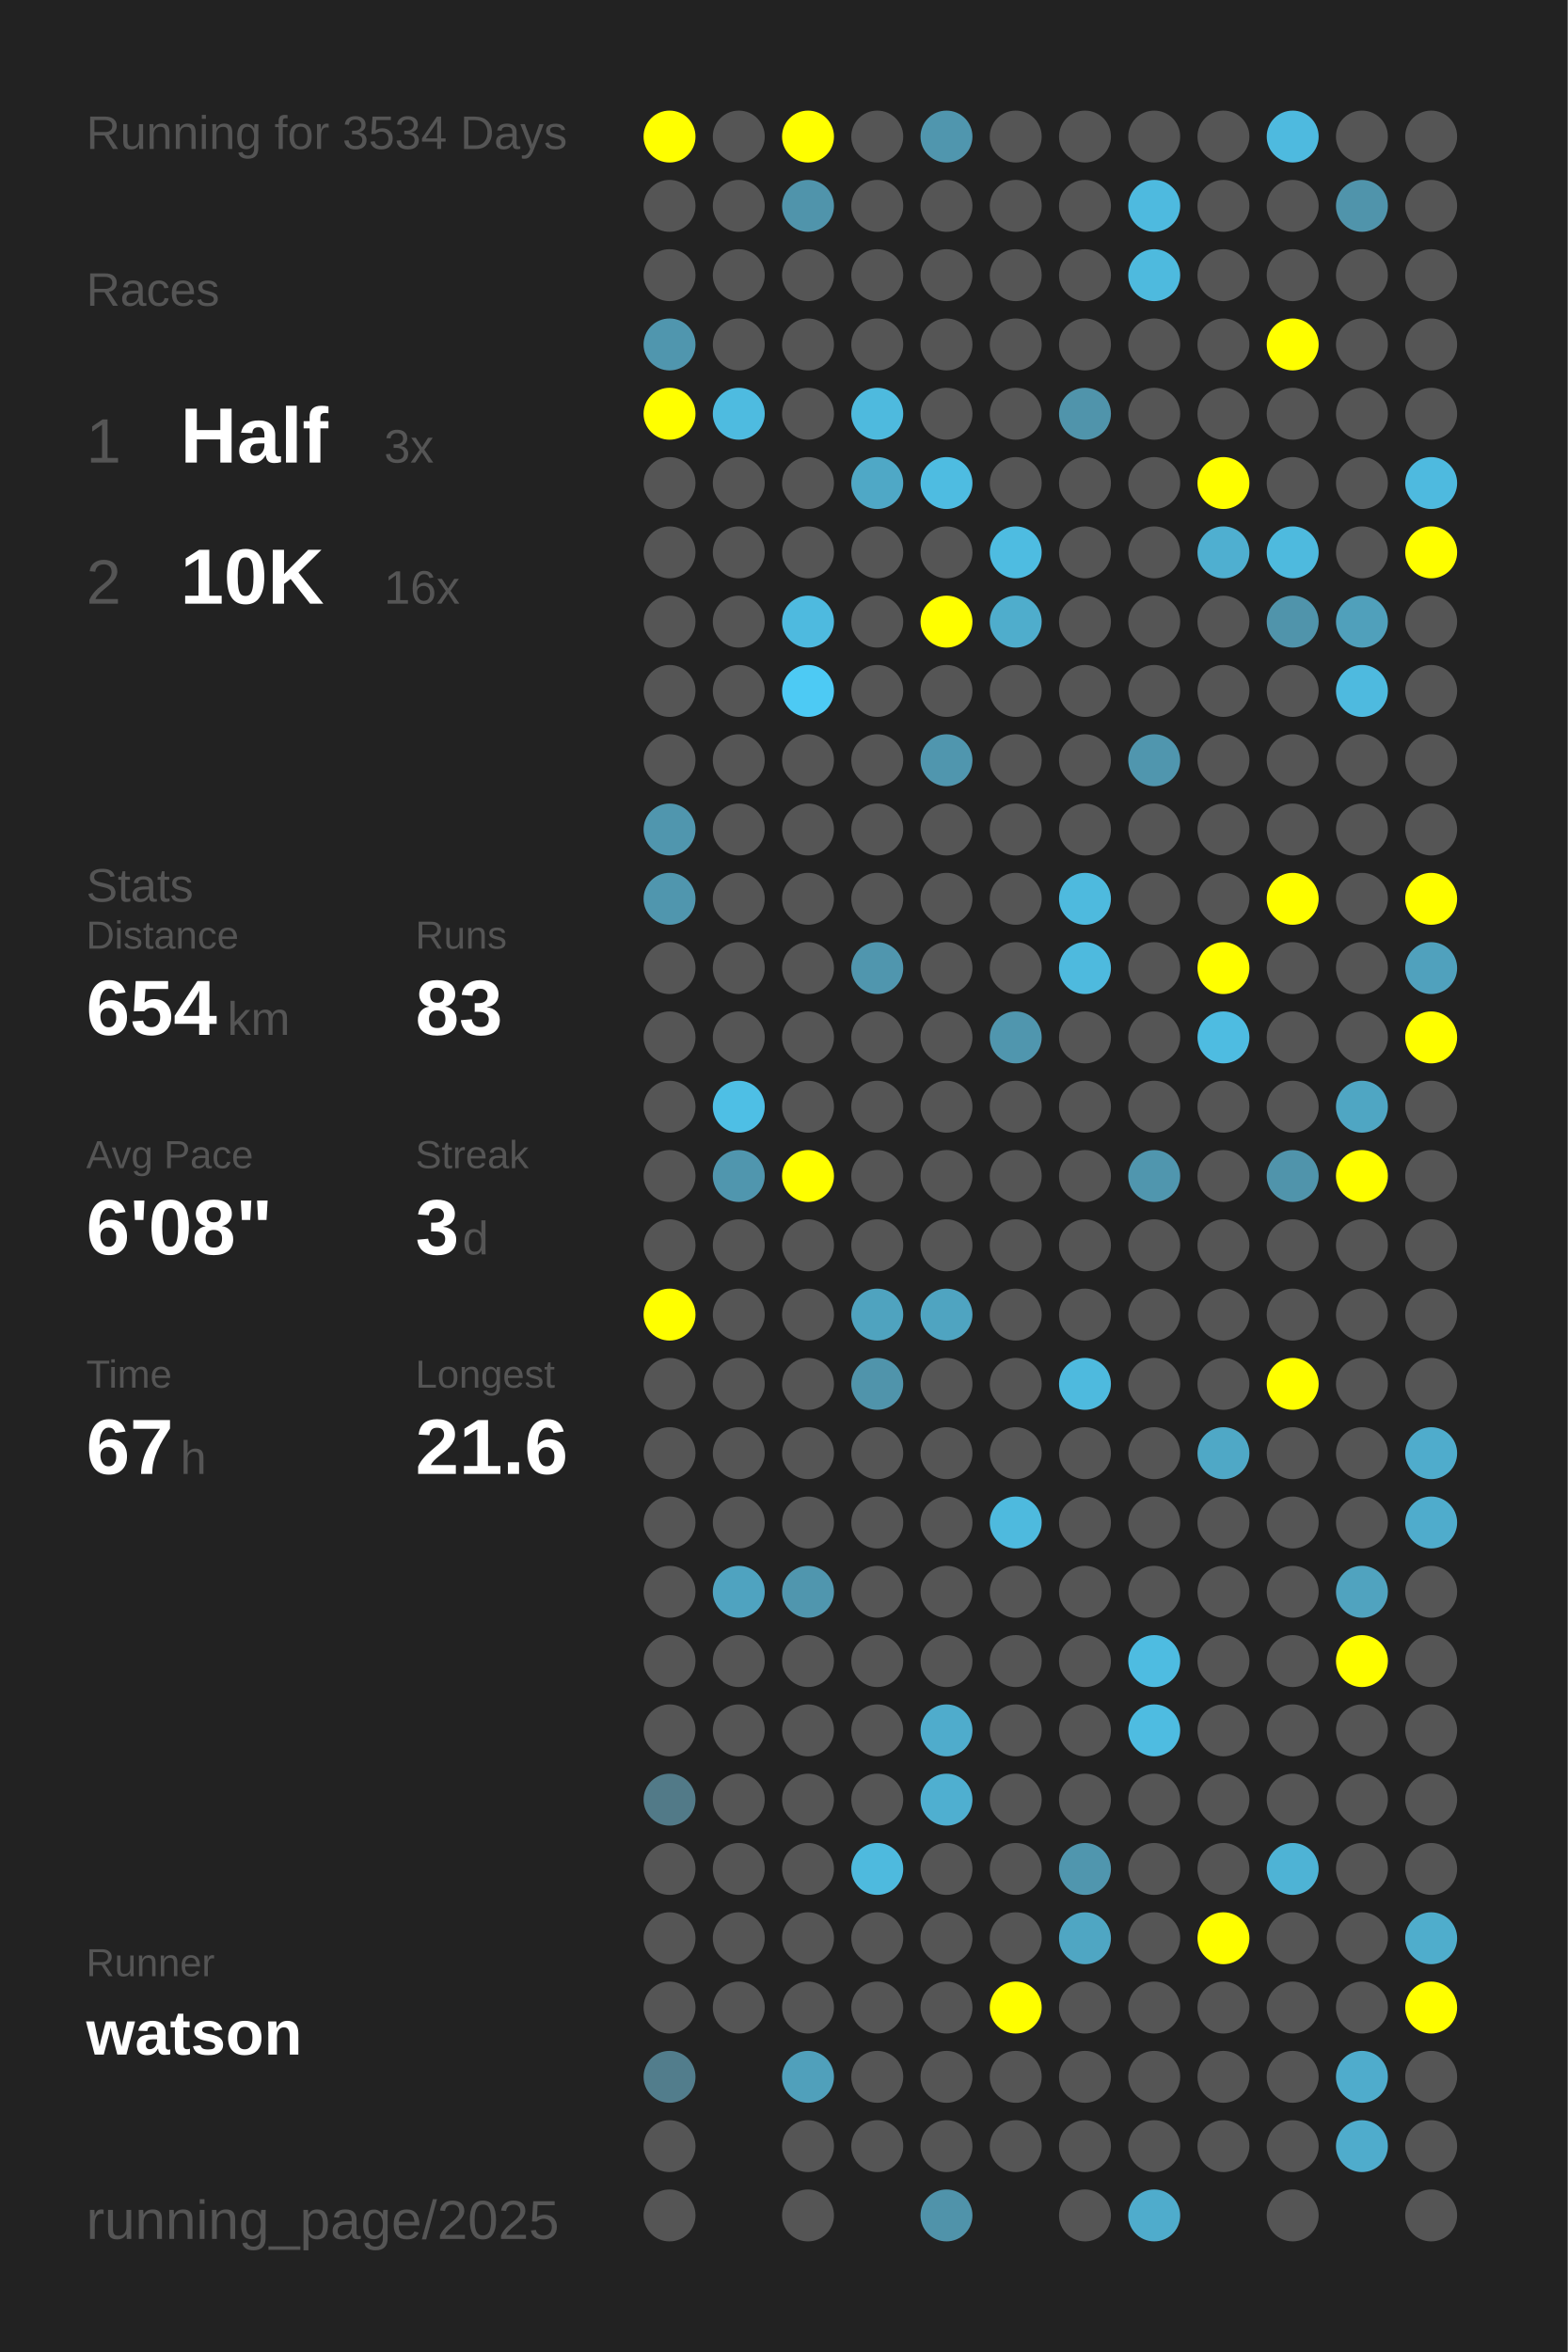
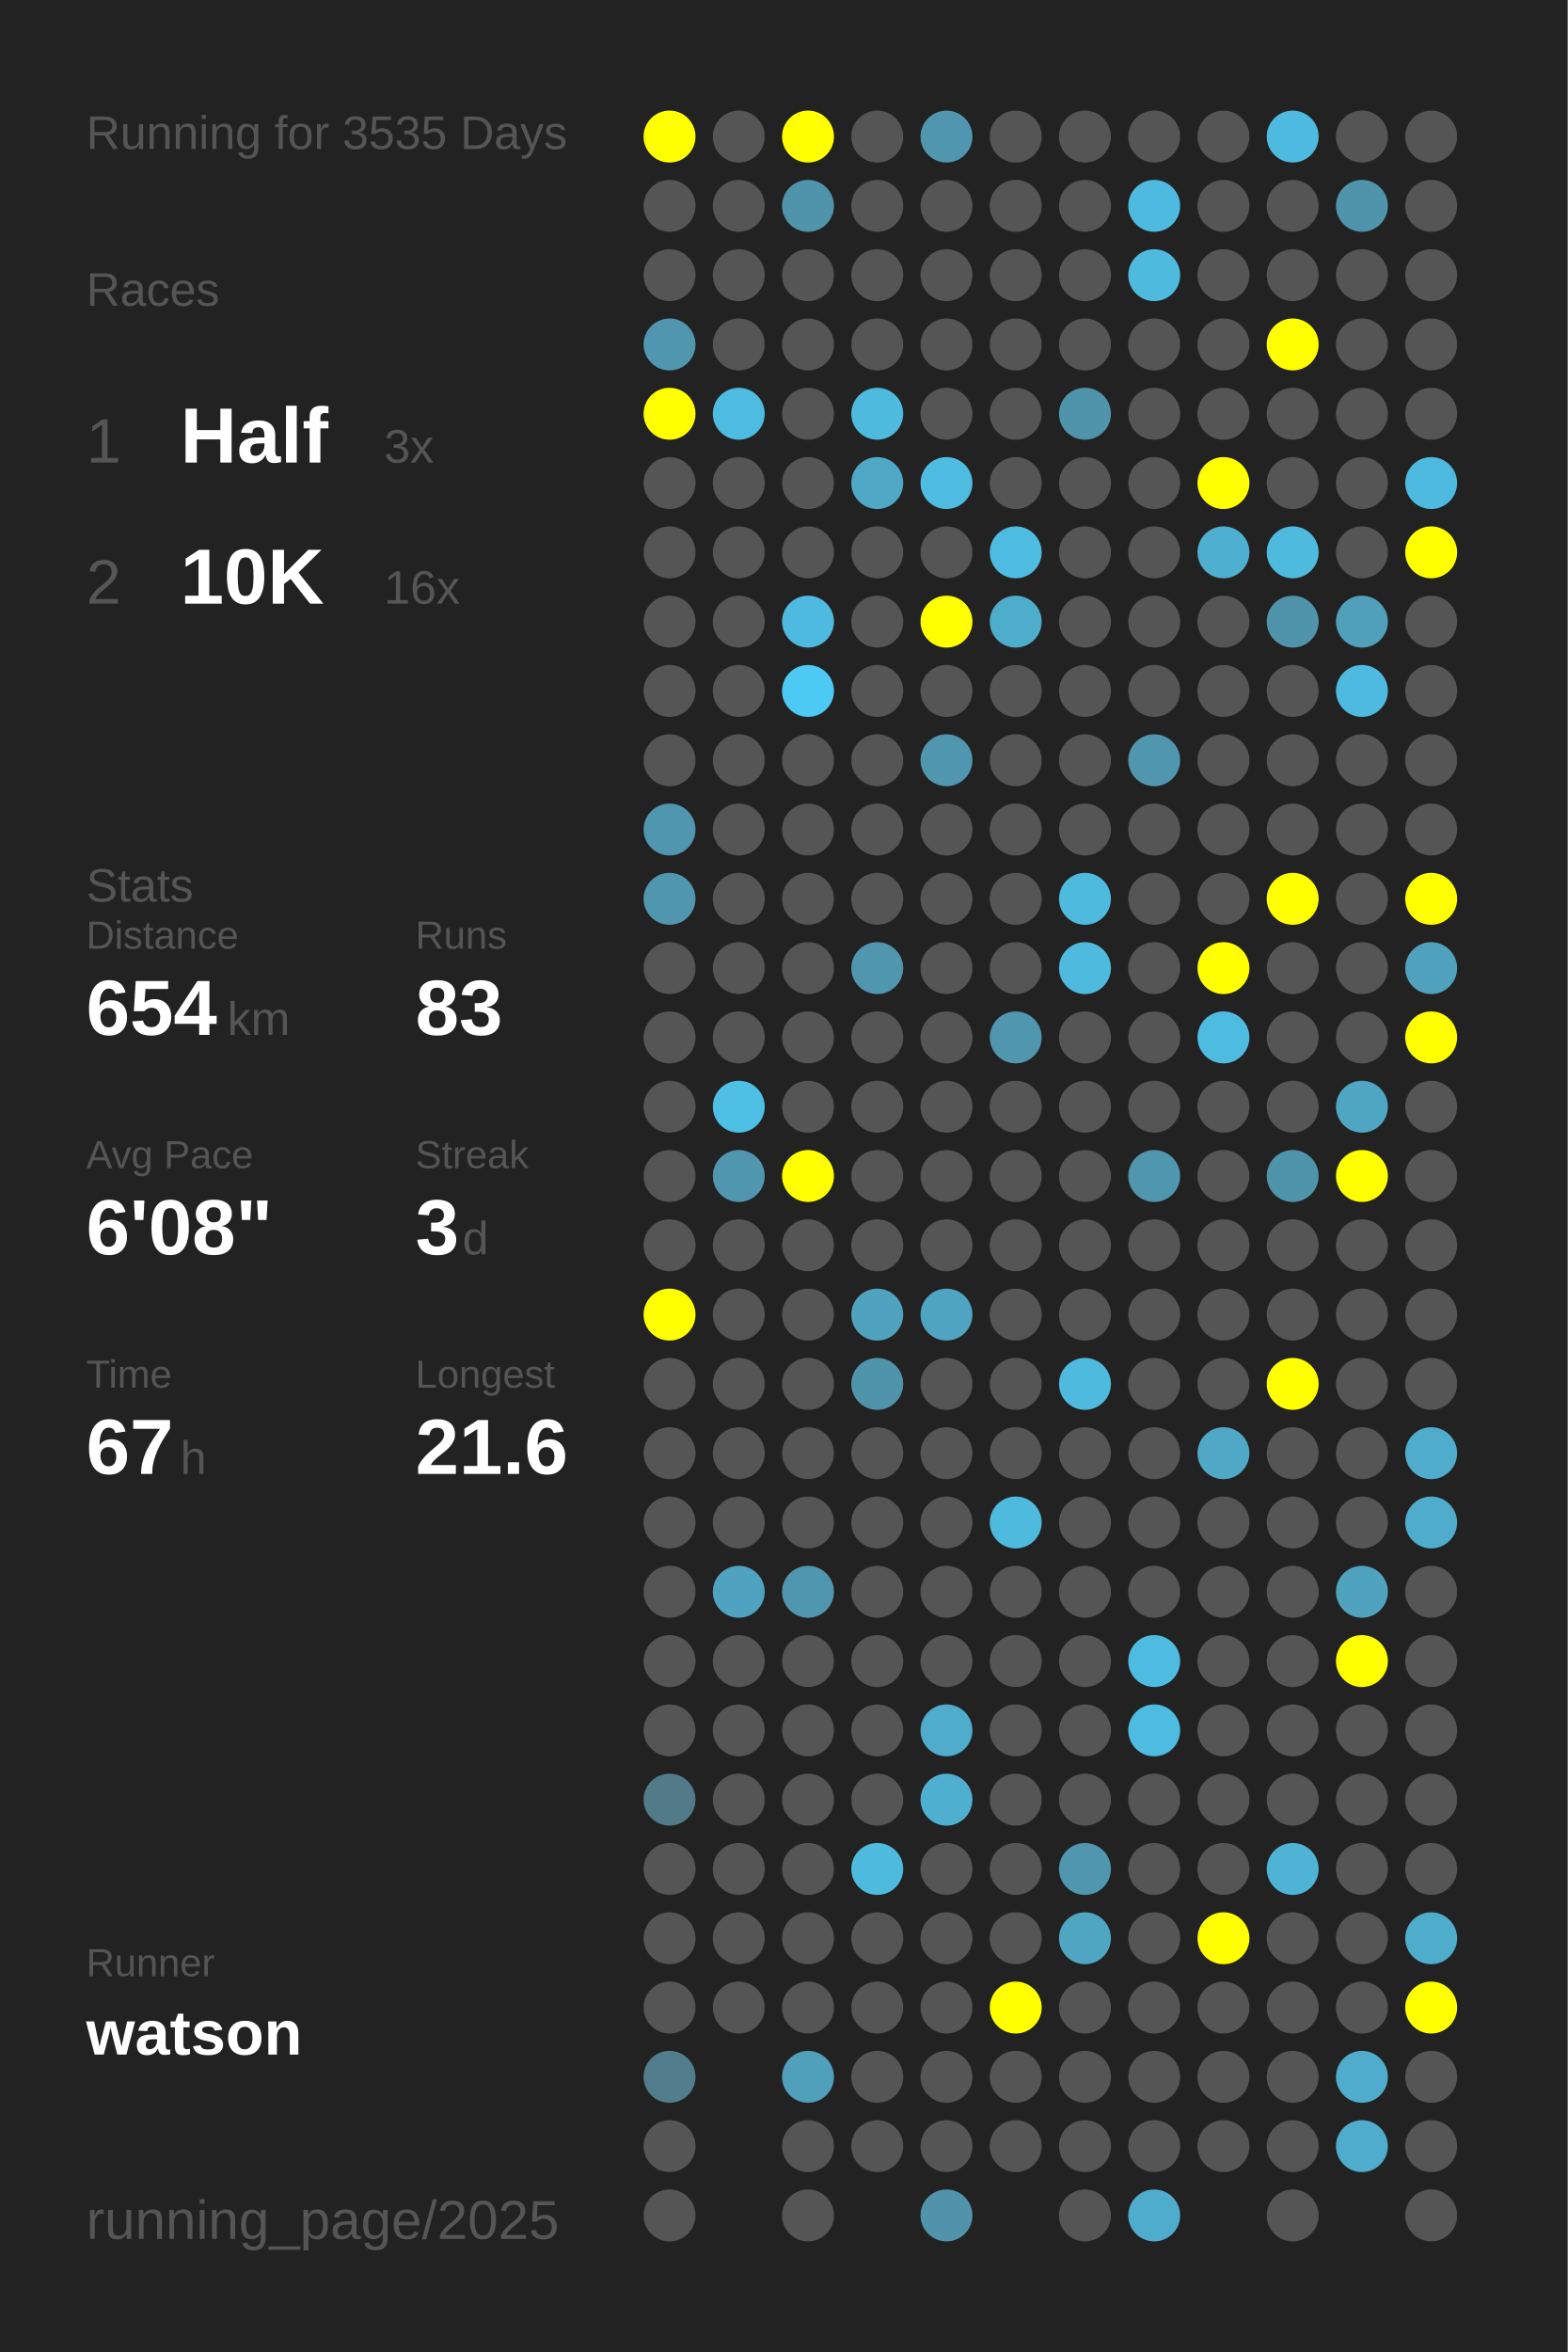
<svg xmlns="http://www.w3.org/2000/svg" baseProfile="full" height="300mm" version="1.1" viewBox="0,0,200,300" width="200mm">
  <defs />
  <rect fill="#222222" height="300" width="200" x="0" y="0" />
-   <text fill="#555555" style="font-size:6px; font-family:Arial;" x="11" y="19">Running for 3534 Days</text>
+   <text fill="#555555" style="font-size:6px; font-family:Arial;" x="11" y="19">Running for 3535 Days</text>
  <text fill="#555555" style="font-size:6px; font-family:Arial;" x="11" y="39">Races</text>
  <text fill="#555555" style="font-size:8px; font-family:Arial;" x="11" y="59">1</text>
  <text fill="#FFFFFF" style="font-size:10px; font-family:Arial; font-weight:bold;" x="23" y="59">Half</text>
  <text fill="#555555" style="font-size:6px; font-family:Arial;" x="49" y="59">3x</text>
  <text fill="#555555" style="font-size:8px; font-family:Arial;" x="11" y="77">2</text>
  <text fill="#FFFFFF" style="font-size:10px; font-family:Arial; font-weight:bold;" x="23" y="77">10K</text>
  <text fill="#555555" style="font-size:6px; font-family:Arial;" x="49" y="77">16x</text>
  <text fill="#555555" style="font-size:6px; font-family:Arial;" x="11" y="115">Stats</text>
  <text fill="#555555" style="font-size:5px; font-family:Arial;" x="11" y="121">Distance</text>
  <text fill="#FFFFFF" style="font-size:10px; font-family:Arial; font-weight:bold;" x="11" y="132">654</text>
  <text fill="#555555" style="font-size:6px; font-family:Arial;" x="29" y="132">km</text>
  <text fill="#555555" style="font-size:5px; font-family:Arial;" x="53" y="121">Runs</text>
  <text fill="#FFFFFF" style="font-size:10px; font-family:Arial; font-weight:bold;" x="53" y="132">83</text>
  <text fill="#555555" style="font-size:5px; font-family:Arial;" x="11" y="149">Avg Pace</text>
  <text fill="#FFFFFF" style="font-size:10px; font-family:Arial; font-weight:bold;" x="11" y="160">6'08"</text>
  <text fill="#555555" style="font-size:5px; font-family:Arial;" x="53" y="149">Streak</text>
  <text fill="#FFFFFF" style="font-size:10px; font-family:Arial; font-weight:bold;" x="53" y="160">3</text>
  <text fill="#555555" style="font-size:6px; font-family:Arial;" x="59" y="160">d</text>
  <text fill="#555555" style="font-size:5px; font-family:Arial;" x="11" y="177">Time</text>
  <text fill="#FFFFFF" style="font-size:10px; font-family:Arial; font-weight:bold;" x="11" y="188">67</text>
  <text fill="#555555" style="font-size:6px; font-family:Arial;" x="23" y="188">h</text>
  <text fill="#555555" style="font-size:5px; font-family:Arial;" x="53" y="177">Longest</text>
  <text fill="#FFFFFF" style="font-size:10px; font-family:Arial; font-weight:bold;" x="53" y="188">21.6</text>
  <text fill="#555555" style="font-size:5px; font-family:Arial;" x="11" y="252.065">Runner</text>
  <text fill="#FFFFFF" style="font-size:8px; font-family:Arial; font-weight:bold;" x="11" y="262.065">watson</text>
  <text fill="#555555" style="font-size:7px; font-family:Arial;" x="11" y="285.581">running_page/2025</text>
  <circle cx="85.417" cy="17.419" fill="#FFFF00" r="3.312" />
  <circle cx="85.417" cy="26.258" fill="#555555" r="3.312" />
  <circle cx="85.417" cy="35.097" fill="#555555" r="3.312" />
  <circle cx="85.417" cy="43.935" fill="#5096ae" r="3.312" />
  <circle cx="85.417" cy="52.774" fill="#FFFF00" r="3.312" />
  <circle cx="85.417" cy="61.613" fill="#555555" r="3.312" />
  <circle cx="85.417" cy="70.452" fill="#555555" r="3.312" />
  <circle cx="85.417" cy="79.29" fill="#555555" r="3.312" />
  <circle cx="85.417" cy="88.129" fill="#555555" r="3.312" />
  <circle cx="85.417" cy="96.968" fill="#555555" r="3.312" />
  <circle cx="85.417" cy="105.806" fill="#5096ae" r="3.312" />
  <circle cx="85.417" cy="114.645" fill="#5096ae" r="3.312" />
  <circle cx="85.417" cy="123.484" fill="#555555" r="3.312" />
  <circle cx="85.417" cy="132.323" fill="#555555" r="3.312" />
  <circle cx="85.417" cy="141.161" fill="#555555" r="3.312" />
  <circle cx="85.417" cy="150" fill="#555555" r="3.312" />
  <circle cx="85.417" cy="158.839" fill="#555555" r="3.312" />
  <circle cx="85.417" cy="167.677" fill="#FFFF00" r="3.312" />
  <circle cx="85.417" cy="176.516" fill="#555555" r="3.312" />
  <circle cx="85.417" cy="185.355" fill="#555555" r="3.312" />
  <circle cx="85.417" cy="194.194" fill="#555555" r="3.312" />
  <circle cx="85.417" cy="203.032" fill="#555555" r="3.312" />
  <circle cx="85.417" cy="211.871" fill="#555555" r="3.312" />
  <circle cx="85.417" cy="220.71" fill="#555555" r="3.312" />
  <circle cx="85.417" cy="229.548" fill="#527a88" r="3.312" />
  <circle cx="85.417" cy="238.387" fill="#555555" r="3.312" />
  <circle cx="85.417" cy="247.226" fill="#555555" r="3.312" />
  <circle cx="85.417" cy="256.065" fill="#555555" r="3.312" />
  <circle cx="85.417" cy="264.903" fill="#527d8c" r="3.312" />
  <circle cx="85.417" cy="273.742" fill="#555555" r="3.312" />
  <circle cx="85.417" cy="282.581" fill="#555555" r="3.312" />
  <circle cx="94.25" cy="17.419" fill="#555555" r="3.312" />
  <circle cx="94.25" cy="26.258" fill="#555555" r="3.312" />
  <circle cx="94.25" cy="35.097" fill="#555555" r="3.312" />
  <circle cx="94.25" cy="43.935" fill="#555555" r="3.312" />
  <circle cx="94.25" cy="52.774" fill="#4ebbe0" r="3.312" />
  <circle cx="94.25" cy="61.613" fill="#555555" r="3.312" />
  <circle cx="94.25" cy="70.452" fill="#555555" r="3.312" />
  <circle cx="94.25" cy="79.29" fill="#555555" r="3.312" />
  <circle cx="94.25" cy="88.129" fill="#555555" r="3.312" />
  <circle cx="94.25" cy="96.968" fill="#555555" r="3.312" />
  <circle cx="94.25" cy="105.806" fill="#555555" r="3.312" />
  <circle cx="94.25" cy="114.645" fill="#555555" r="3.312" />
  <circle cx="94.25" cy="123.484" fill="#555555" r="3.312" />
  <circle cx="94.25" cy="132.323" fill="#555555" r="3.312" />
  <circle cx="94.25" cy="141.161" fill="#4ebfe5" r="3.312" />
  <circle cx="94.25" cy="150" fill="#5096ae" r="3.312" />
  <circle cx="94.25" cy="158.839" fill="#555555" r="3.312" />
  <circle cx="94.25" cy="167.677" fill="#555555" r="3.312" />
  <circle cx="94.25" cy="176.516" fill="#555555" r="3.312" />
  <circle cx="94.25" cy="185.355" fill="#555555" r="3.312" />
  <circle cx="94.25" cy="194.194" fill="#555555" r="3.312" />
  <circle cx="94.25" cy="203.032" fill="#4fa3c0" r="3.312" />
  <circle cx="94.25" cy="211.871" fill="#555555" r="3.312" />
  <circle cx="94.25" cy="220.71" fill="#555555" r="3.312" />
  <circle cx="94.25" cy="229.548" fill="#555555" r="3.312" />
  <circle cx="94.25" cy="238.387" fill="#555555" r="3.312" />
  <circle cx="94.25" cy="247.226" fill="#555555" r="3.312" />
  <circle cx="94.25" cy="256.065" fill="#555555" r="3.312" />
  <circle cx="103.083" cy="17.419" fill="#FFFF00" r="3.312" />
  <circle cx="103.083" cy="26.258" fill="#5094ab" r="3.312" />
  <circle cx="103.083" cy="35.097" fill="#555555" r="3.312" />
  <circle cx="103.083" cy="43.935" fill="#555555" r="3.312" />
  <circle cx="103.083" cy="52.774" fill="#555555" r="3.312" />
  <circle cx="103.083" cy="61.613" fill="#555555" r="3.312" />
  <circle cx="103.083" cy="70.452" fill="#555555" r="3.312" />
  <circle cx="103.083" cy="79.29" fill="#4ebadf" r="3.312" />
  <circle cx="103.083" cy="88.129" fill="#4dcaf4" r="3.312" />
  <circle cx="103.083" cy="96.968" fill="#555555" r="3.312" />
  <circle cx="103.083" cy="105.806" fill="#555555" r="3.312" />
  <circle cx="103.083" cy="114.645" fill="#555555" r="3.312" />
  <circle cx="103.083" cy="123.484" fill="#555555" r="3.312" />
  <circle cx="103.083" cy="132.323" fill="#555555" r="3.312" />
  <circle cx="103.083" cy="141.161" fill="#555555" r="3.312" />
  <circle cx="103.083" cy="150" fill="#FFFF00" r="3.312" />
  <circle cx="103.083" cy="158.839" fill="#555555" r="3.312" />
  <circle cx="103.083" cy="167.677" fill="#555555" r="3.312" />
  <circle cx="103.083" cy="176.516" fill="#555555" r="3.312" />
  <circle cx="103.083" cy="185.355" fill="#555555" r="3.312" />
  <circle cx="103.083" cy="194.194" fill="#555555" r="3.312" />
  <circle cx="103.083" cy="203.032" fill="#5096ae" r="3.312" />
  <circle cx="103.083" cy="211.871" fill="#555555" r="3.312" />
  <circle cx="103.083" cy="220.71" fill="#555555" r="3.312" />
  <circle cx="103.083" cy="229.548" fill="#555555" r="3.312" />
  <circle cx="103.083" cy="238.387" fill="#555555" r="3.312" />
  <circle cx="103.083" cy="247.226" fill="#555555" r="3.312" />
  <circle cx="103.083" cy="256.065" fill="#555555" r="3.312" />
  <circle cx="103.083" cy="264.903" fill="#50a0bb" r="3.312" />
  <circle cx="103.083" cy="273.742" fill="#555555" r="3.312" />
  <circle cx="103.083" cy="282.581" fill="#555555" r="3.312" />
  <circle cx="111.917" cy="17.419" fill="#555555" r="3.312" />
  <circle cx="111.917" cy="26.258" fill="#555555" r="3.312" />
  <circle cx="111.917" cy="35.097" fill="#555555" r="3.312" />
  <circle cx="111.917" cy="43.935" fill="#555555" r="3.312" />
  <circle cx="111.917" cy="52.774" fill="#4ebade" r="3.312" />
  <circle cx="111.917" cy="61.613" fill="#4fa8c6" r="3.312" />
  <circle cx="111.917" cy="70.452" fill="#555555" r="3.312" />
  <circle cx="111.917" cy="79.29" fill="#555555" r="3.312" />
  <circle cx="111.917" cy="88.129" fill="#555555" r="3.312" />
  <circle cx="111.917" cy="96.968" fill="#555555" r="3.312" />
  <circle cx="111.917" cy="105.806" fill="#555555" r="3.312" />
  <circle cx="111.917" cy="114.645" fill="#555555" r="3.312" />
  <circle cx="111.917" cy="123.484" fill="#5096ae" r="3.312" />
  <circle cx="111.917" cy="132.323" fill="#555555" r="3.312" />
  <circle cx="111.917" cy="141.161" fill="#555555" r="3.312" />
  <circle cx="111.917" cy="150" fill="#555555" r="3.312" />
  <circle cx="111.917" cy="158.839" fill="#555555" r="3.312" />
  <circle cx="111.917" cy="167.677" fill="#4fa3bf" r="3.312" />
  <circle cx="111.917" cy="176.516" fill="#5094ab" r="3.312" />
  <circle cx="111.917" cy="185.355" fill="#555555" r="3.312" />
  <circle cx="111.917" cy="194.194" fill="#555555" r="3.312" />
  <circle cx="111.917" cy="203.032" fill="#555555" r="3.312" />
  <circle cx="111.917" cy="211.871" fill="#555555" r="3.312" />
  <circle cx="111.917" cy="220.71" fill="#555555" r="3.312" />
  <circle cx="111.917" cy="229.548" fill="#555555" r="3.312" />
  <circle cx="111.917" cy="238.387" fill="#4ebade" r="3.312" />
  <circle cx="111.917" cy="247.226" fill="#555555" r="3.312" />
  <circle cx="111.917" cy="256.065" fill="#555555" r="3.312" />
  <circle cx="111.917" cy="264.903" fill="#555555" r="3.312" />
  <circle cx="111.917" cy="273.742" fill="#555555" r="3.312" />
  <circle cx="120.75" cy="17.419" fill="#5096ae" r="3.312" />
  <circle cx="120.75" cy="26.258" fill="#555555" r="3.312" />
  <circle cx="120.75" cy="35.097" fill="#555555" r="3.312" />
  <circle cx="120.75" cy="43.935" fill="#555555" r="3.312" />
  <circle cx="120.75" cy="52.774" fill="#555555" r="3.312" />
  <circle cx="120.75" cy="61.613" fill="#4ebce1" r="3.312" />
  <circle cx="120.75" cy="70.452" fill="#555555" r="3.312" />
  <circle cx="120.75" cy="79.29" fill="#FFFF00" r="3.312" />
  <circle cx="120.75" cy="88.129" fill="#555555" r="3.312" />
  <circle cx="120.75" cy="96.968" fill="#5096ae" r="3.312" />
  <circle cx="120.75" cy="105.806" fill="#555555" r="3.312" />
  <circle cx="120.75" cy="114.645" fill="#555555" r="3.312" />
  <circle cx="120.75" cy="123.484" fill="#555555" r="3.312" />
  <circle cx="120.75" cy="132.323" fill="#555555" r="3.312" />
  <circle cx="120.75" cy="141.161" fill="#555555" r="3.312" />
  <circle cx="120.75" cy="150" fill="#555555" r="3.312" />
  <circle cx="120.75" cy="158.839" fill="#555555" r="3.312" />
  <circle cx="120.75" cy="167.677" fill="#4fa4c1" r="3.312" />
  <circle cx="120.75" cy="176.516" fill="#555555" r="3.312" />
  <circle cx="120.75" cy="185.355" fill="#555555" r="3.312" />
  <circle cx="120.75" cy="194.194" fill="#555555" r="3.312" />
  <circle cx="120.75" cy="203.032" fill="#555555" r="3.312" />
  <circle cx="120.75" cy="211.871" fill="#555555" r="3.312" />
  <circle cx="120.75" cy="220.71" fill="#4faccc" r="3.312" />
  <circle cx="120.75" cy="229.548" fill="#4fafd0" r="3.312" />
  <circle cx="120.75" cy="238.387" fill="#555555" r="3.312" />
  <circle cx="120.75" cy="247.226" fill="#555555" r="3.312" />
  <circle cx="120.75" cy="256.065" fill="#555555" r="3.312" />
  <circle cx="120.75" cy="264.903" fill="#555555" r="3.312" />
  <circle cx="120.75" cy="273.742" fill="#555555" r="3.312" />
  <circle cx="120.75" cy="282.581" fill="#5093aa" r="3.312" />
  <circle cx="129.583" cy="17.419" fill="#555555" r="3.312" />
  <circle cx="129.583" cy="26.258" fill="#555555" r="3.312" />
  <circle cx="129.583" cy="35.097" fill="#555555" r="3.312" />
  <circle cx="129.583" cy="43.935" fill="#555555" r="3.312" />
  <circle cx="129.583" cy="52.774" fill="#555555" r="3.312" />
  <circle cx="129.583" cy="61.613" fill="#555555" r="3.312" />
  <circle cx="129.583" cy="70.452" fill="#4ebce1" r="3.312" />
  <circle cx="129.583" cy="79.29" fill="#4fadcc" r="3.312" />
  <circle cx="129.583" cy="88.129" fill="#555555" r="3.312" />
  <circle cx="129.583" cy="96.968" fill="#555555" r="3.312" />
  <circle cx="129.583" cy="105.806" fill="#555555" r="3.312" />
  <circle cx="129.583" cy="114.645" fill="#555555" r="3.312" />
  <circle cx="129.583" cy="123.484" fill="#555555" r="3.312" />
  <circle cx="129.583" cy="132.323" fill="#5096ae" r="3.312" />
  <circle cx="129.583" cy="141.161" fill="#555555" r="3.312" />
  <circle cx="129.583" cy="150" fill="#555555" r="3.312" />
  <circle cx="129.583" cy="158.839" fill="#555555" r="3.312" />
  <circle cx="129.583" cy="167.677" fill="#555555" r="3.312" />
  <circle cx="129.583" cy="176.516" fill="#555555" r="3.312" />
  <circle cx="129.583" cy="185.355" fill="#555555" r="3.312" />
  <circle cx="129.583" cy="194.194" fill="#4ebade" r="3.312" />
  <circle cx="129.583" cy="203.032" fill="#555555" r="3.312" />
  <circle cx="129.583" cy="211.871" fill="#555555" r="3.312" />
  <circle cx="129.583" cy="220.71" fill="#555555" r="3.312" />
  <circle cx="129.583" cy="229.548" fill="#555555" r="3.312" />
  <circle cx="129.583" cy="238.387" fill="#555555" r="3.312" />
  <circle cx="129.583" cy="247.226" fill="#555555" r="3.312" />
  <circle cx="129.583" cy="256.065" fill="#FFFF00" r="3.312" />
  <circle cx="129.583" cy="264.903" fill="#555555" r="3.312" />
  <circle cx="129.583" cy="273.742" fill="#555555" r="3.312" />
  <circle cx="138.417" cy="17.419" fill="#555555" r="3.312" />
  <circle cx="138.417" cy="26.258" fill="#555555" r="3.312" />
  <circle cx="138.417" cy="35.097" fill="#555555" r="3.312" />
  <circle cx="138.417" cy="43.935" fill="#555555" r="3.312" />
  <circle cx="138.417" cy="52.774" fill="#5094ab" r="3.312" />
  <circle cx="138.417" cy="61.613" fill="#555555" r="3.312" />
  <circle cx="138.417" cy="70.452" fill="#555555" r="3.312" />
  <circle cx="138.417" cy="79.29" fill="#555555" r="3.312" />
  <circle cx="138.417" cy="88.129" fill="#555555" r="3.312" />
  <circle cx="138.417" cy="96.968" fill="#555555" r="3.312" />
  <circle cx="138.417" cy="105.806" fill="#555555" r="3.312" />
  <circle cx="138.417" cy="114.645" fill="#4ebade" r="3.312" />
  <circle cx="138.417" cy="123.484" fill="#4ebade" r="3.312" />
  <circle cx="138.417" cy="132.323" fill="#555555" r="3.312" />
  <circle cx="138.417" cy="141.161" fill="#555555" r="3.312" />
  <circle cx="138.417" cy="150" fill="#555555" r="3.312" />
  <circle cx="138.417" cy="158.839" fill="#555555" r="3.312" />
  <circle cx="138.417" cy="167.677" fill="#555555" r="3.312" />
  <circle cx="138.417" cy="176.516" fill="#4ebade" r="3.312" />
  <circle cx="138.417" cy="185.355" fill="#555555" r="3.312" />
  <circle cx="138.417" cy="194.194" fill="#555555" r="3.312" />
  <circle cx="138.417" cy="203.032" fill="#555555" r="3.312" />
  <circle cx="138.417" cy="211.871" fill="#555555" r="3.312" />
  <circle cx="138.417" cy="220.71" fill="#555555" r="3.312" />
  <circle cx="138.417" cy="229.548" fill="#555555" r="3.312" />
  <circle cx="138.417" cy="238.387" fill="#5096ae" r="3.312" />
  <circle cx="138.417" cy="247.226" fill="#4fa6c3" r="3.312" />
  <circle cx="138.417" cy="256.065" fill="#555555" r="3.312" />
  <circle cx="138.417" cy="264.903" fill="#555555" r="3.312" />
  <circle cx="138.417" cy="273.742" fill="#555555" r="3.312" />
  <circle cx="138.417" cy="282.581" fill="#555555" r="3.312" />
  <circle cx="147.25" cy="17.419" fill="#555555" r="3.312" />
  <circle cx="147.25" cy="26.258" fill="#4ebadf" r="3.312" />
  <circle cx="147.25" cy="35.097" fill="#4ebade" r="3.312" />
  <circle cx="147.25" cy="43.935" fill="#555555" r="3.312" />
  <circle cx="147.25" cy="52.774" fill="#555555" r="3.312" />
  <circle cx="147.25" cy="61.613" fill="#555555" r="3.312" />
  <circle cx="147.25" cy="70.452" fill="#555555" r="3.312" />
  <circle cx="147.25" cy="79.29" fill="#555555" r="3.312" />
  <circle cx="147.25" cy="88.129" fill="#555555" r="3.312" />
  <circle cx="147.25" cy="96.968" fill="#5096ae" r="3.312" />
  <circle cx="147.25" cy="105.806" fill="#555555" r="3.312" />
  <circle cx="147.25" cy="114.645" fill="#555555" r="3.312" />
  <circle cx="147.25" cy="123.484" fill="#555555" r="3.312" />
  <circle cx="147.25" cy="132.323" fill="#555555" r="3.312" />
  <circle cx="147.25" cy="141.161" fill="#555555" r="3.312" />
  <circle cx="147.25" cy="150" fill="#5096ae" r="3.312" />
  <circle cx="147.25" cy="158.839" fill="#555555" r="3.312" />
  <circle cx="147.25" cy="167.677" fill="#555555" r="3.312" />
  <circle cx="147.25" cy="176.516" fill="#555555" r="3.312" />
  <circle cx="147.25" cy="185.355" fill="#555555" r="3.312" />
  <circle cx="147.25" cy="194.194" fill="#555555" r="3.312" />
  <circle cx="147.25" cy="203.032" fill="#555555" r="3.312" />
  <circle cx="147.25" cy="211.871" fill="#4ebce1" r="3.312" />
  <circle cx="147.25" cy="220.71" fill="#4ebce1" r="3.312" />
  <circle cx="147.25" cy="229.548" fill="#555555" r="3.312" />
  <circle cx="147.25" cy="238.387" fill="#555555" r="3.312" />
  <circle cx="147.25" cy="247.226" fill="#555555" r="3.312" />
  <circle cx="147.25" cy="256.065" fill="#555555" r="3.312" />
  <circle cx="147.25" cy="264.903" fill="#555555" r="3.312" />
  <circle cx="147.25" cy="273.742" fill="#555555" r="3.312" />
  <circle cx="147.25" cy="282.581" fill="#4faccc" r="3.312" />
  <circle cx="156.083" cy="17.419" fill="#555555" r="3.312" />
  <circle cx="156.083" cy="26.258" fill="#555555" r="3.312" />
  <circle cx="156.083" cy="35.097" fill="#555555" r="3.312" />
  <circle cx="156.083" cy="43.935" fill="#555555" r="3.312" />
  <circle cx="156.083" cy="52.774" fill="#555555" r="3.312" />
  <circle cx="156.083" cy="61.613" fill="#FFFF00" r="3.312" />
  <circle cx="156.083" cy="70.452" fill="#4fafd0" r="3.312" />
  <circle cx="156.083" cy="79.29" fill="#555555" r="3.312" />
  <circle cx="156.083" cy="88.129" fill="#555555" r="3.312" />
  <circle cx="156.083" cy="96.968" fill="#555555" r="3.312" />
  <circle cx="156.083" cy="105.806" fill="#555555" r="3.312" />
  <circle cx="156.083" cy="114.645" fill="#555555" r="3.312" />
  <circle cx="156.083" cy="123.484" fill="#FFFF00" r="3.312" />
  <circle cx="156.083" cy="132.323" fill="#4ebce1" r="3.312" />
  <circle cx="156.083" cy="141.161" fill="#555555" r="3.312" />
  <circle cx="156.083" cy="150" fill="#555555" r="3.312" />
  <circle cx="156.083" cy="158.839" fill="#555555" r="3.312" />
  <circle cx="156.083" cy="167.677" fill="#555555" r="3.312" />
  <circle cx="156.083" cy="176.516" fill="#555555" r="3.312" />
  <circle cx="156.083" cy="185.355" fill="#4fa8c6" r="3.312" />
  <circle cx="156.083" cy="194.194" fill="#555555" r="3.312" />
  <circle cx="156.083" cy="203.032" fill="#555555" r="3.312" />
  <circle cx="156.083" cy="211.871" fill="#555555" r="3.312" />
  <circle cx="156.083" cy="220.71" fill="#555555" r="3.312" />
  <circle cx="156.083" cy="229.548" fill="#555555" r="3.312" />
  <circle cx="156.083" cy="238.387" fill="#555555" r="3.312" />
  <circle cx="156.083" cy="247.226" fill="#FFFF00" r="3.312" />
  <circle cx="156.083" cy="256.065" fill="#555555" r="3.312" />
  <circle cx="156.083" cy="264.903" fill="#555555" r="3.312" />
  <circle cx="156.083" cy="273.742" fill="#555555" r="3.312" />
  <circle cx="164.917" cy="17.419" fill="#4ebadf" r="3.312" />
  <circle cx="164.917" cy="26.258" fill="#555555" r="3.312" />
  <circle cx="164.917" cy="35.097" fill="#555555" r="3.312" />
  <circle cx="164.917" cy="43.935" fill="#FFFF00" r="3.312" />
  <circle cx="164.917" cy="52.774" fill="#555555" r="3.312" />
  <circle cx="164.917" cy="61.613" fill="#555555" r="3.312" />
  <circle cx="164.917" cy="70.452" fill="#4ebade" r="3.312" />
  <circle cx="164.917" cy="79.29" fill="#5094ab" r="3.312" />
  <circle cx="164.917" cy="88.129" fill="#555555" r="3.312" />
  <circle cx="164.917" cy="96.968" fill="#555555" r="3.312" />
  <circle cx="164.917" cy="105.806" fill="#555555" r="3.312" />
  <circle cx="164.917" cy="114.645" fill="#FFFF00" r="3.312" />
  <circle cx="164.917" cy="123.484" fill="#555555" r="3.312" />
  <circle cx="164.917" cy="132.323" fill="#555555" r="3.312" />
  <circle cx="164.917" cy="141.161" fill="#555555" r="3.312" />
  <circle cx="164.917" cy="150" fill="#5094ab" r="3.312" />
  <circle cx="164.917" cy="158.839" fill="#555555" r="3.312" />
  <circle cx="164.917" cy="167.677" fill="#555555" r="3.312" />
  <circle cx="164.917" cy="176.516" fill="#FFFF00" r="3.312" />
  <circle cx="164.917" cy="185.355" fill="#555555" r="3.312" />
  <circle cx="164.917" cy="194.194" fill="#555555" r="3.312" />
  <circle cx="164.917" cy="203.032" fill="#555555" r="3.312" />
  <circle cx="164.917" cy="211.871" fill="#555555" r="3.312" />
  <circle cx="164.917" cy="220.71" fill="#555555" r="3.312" />
  <circle cx="164.917" cy="229.548" fill="#555555" r="3.312" />
  <circle cx="164.917" cy="238.387" fill="#4eb3d5" r="3.312" />
  <circle cx="164.917" cy="247.226" fill="#555555" r="3.312" />
  <circle cx="164.917" cy="256.065" fill="#555555" r="3.312" />
  <circle cx="164.917" cy="264.903" fill="#555555" r="3.312" />
  <circle cx="164.917" cy="273.742" fill="#555555" r="3.312" />
  <circle cx="164.917" cy="282.581" fill="#555555" r="3.312" />
  <circle cx="173.75" cy="17.419" fill="#555555" r="3.312" />
  <circle cx="173.75" cy="26.258" fill="#5094ab" r="3.312" />
  <circle cx="173.75" cy="35.097" fill="#555555" r="3.312" />
  <circle cx="173.75" cy="43.935" fill="#555555" r="3.312" />
  <circle cx="173.75" cy="52.774" fill="#555555" r="3.312" />
  <circle cx="173.75" cy="61.613" fill="#555555" r="3.312" />
  <circle cx="173.75" cy="70.452" fill="#555555" r="3.312" />
  <circle cx="173.75" cy="79.29" fill="#50a0bb" r="3.312" />
  <circle cx="173.75" cy="88.129" fill="#4ebadf" r="3.312" />
  <circle cx="173.75" cy="96.968" fill="#555555" r="3.312" />
  <circle cx="173.75" cy="105.806" fill="#555555" r="3.312" />
  <circle cx="173.75" cy="114.645" fill="#555555" r="3.312" />
  <circle cx="173.75" cy="123.484" fill="#555555" r="3.312" />
  <circle cx="173.75" cy="132.323" fill="#555555" r="3.312" />
  <circle cx="173.75" cy="141.161" fill="#4fa6c3" r="3.312" />
  <circle cx="173.75" cy="150" fill="#FFFF00" r="3.312" />
  <circle cx="173.75" cy="158.839" fill="#555555" r="3.312" />
  <circle cx="173.75" cy="167.677" fill="#555555" r="3.312" />
  <circle cx="173.75" cy="176.516" fill="#555555" r="3.312" />
  <circle cx="173.75" cy="185.355" fill="#555555" r="3.312" />
  <circle cx="173.75" cy="194.194" fill="#555555" r="3.312" />
  <circle cx="173.75" cy="203.032" fill="#50a3bf" r="3.312" />
  <circle cx="173.75" cy="211.871" fill="#FFFF00" r="3.312" />
  <circle cx="173.75" cy="220.71" fill="#555555" r="3.312" />
  <circle cx="173.75" cy="229.548" fill="#555555" r="3.312" />
  <circle cx="173.75" cy="238.387" fill="#555555" r="3.312" />
  <circle cx="173.75" cy="247.226" fill="#555555" r="3.312" />
  <circle cx="173.75" cy="256.065" fill="#555555" r="3.312" />
  <circle cx="173.75" cy="264.903" fill="#4faccc" r="3.312" />
  <circle cx="173.75" cy="273.742" fill="#4faccc" r="3.312" />
  <circle cx="182.583" cy="17.419" fill="#555555" r="3.312" />
  <circle cx="182.583" cy="26.258" fill="#555555" r="3.312" />
  <circle cx="182.583" cy="35.097" fill="#555555" r="3.312" />
  <circle cx="182.583" cy="43.935" fill="#555555" r="3.312" />
  <circle cx="182.583" cy="52.774" fill="#555555" r="3.312" />
  <circle cx="182.583" cy="61.613" fill="#4ebadf" r="3.312" />
  <circle cx="182.583" cy="70.452" fill="#FFFF00" r="3.312" />
  <circle cx="182.583" cy="79.29" fill="#555555" r="3.312" />
  <circle cx="182.583" cy="88.129" fill="#555555" r="3.312" />
  <circle cx="182.583" cy="96.968" fill="#555555" r="3.312" />
  <circle cx="182.583" cy="105.806" fill="#555555" r="3.312" />
  <circle cx="182.583" cy="114.645" fill="#FFFF00" r="3.312" />
  <circle cx="182.583" cy="123.484" fill="#50a1bd" r="3.312" />
  <circle cx="182.583" cy="132.323" fill="#FFFF00" r="3.312" />
  <circle cx="182.583" cy="141.161" fill="#555555" r="3.312" />
  <circle cx="182.583" cy="150" fill="#555555" r="3.312" />
  <circle cx="182.583" cy="158.839" fill="#555555" r="3.312" />
  <circle cx="182.583" cy="167.677" fill="#555555" r="3.312" />
  <circle cx="182.583" cy="176.516" fill="#555555" r="3.312" />
  <circle cx="182.583" cy="185.355" fill="#4faccc" r="3.312" />
  <circle cx="182.583" cy="194.194" fill="#4faccc" r="3.312" />
  <circle cx="182.583" cy="203.032" fill="#555555" r="3.312" />
  <circle cx="182.583" cy="211.871" fill="#555555" r="3.312" />
  <circle cx="182.583" cy="220.71" fill="#555555" r="3.312" />
  <circle cx="182.583" cy="229.548" fill="#555555" r="3.312" />
  <circle cx="182.583" cy="238.387" fill="#555555" r="3.312" />
  <circle cx="182.583" cy="247.226" fill="#4fadcc" r="3.312" />
  <circle cx="182.583" cy="256.065" fill="#FFFF00" r="3.312" />
  <circle cx="182.583" cy="264.903" fill="#555555" r="3.312" />
  <circle cx="182.583" cy="273.742" fill="#555555" r="3.312" />
  <circle cx="182.583" cy="282.581" fill="#555555" r="3.312" />
</svg>
